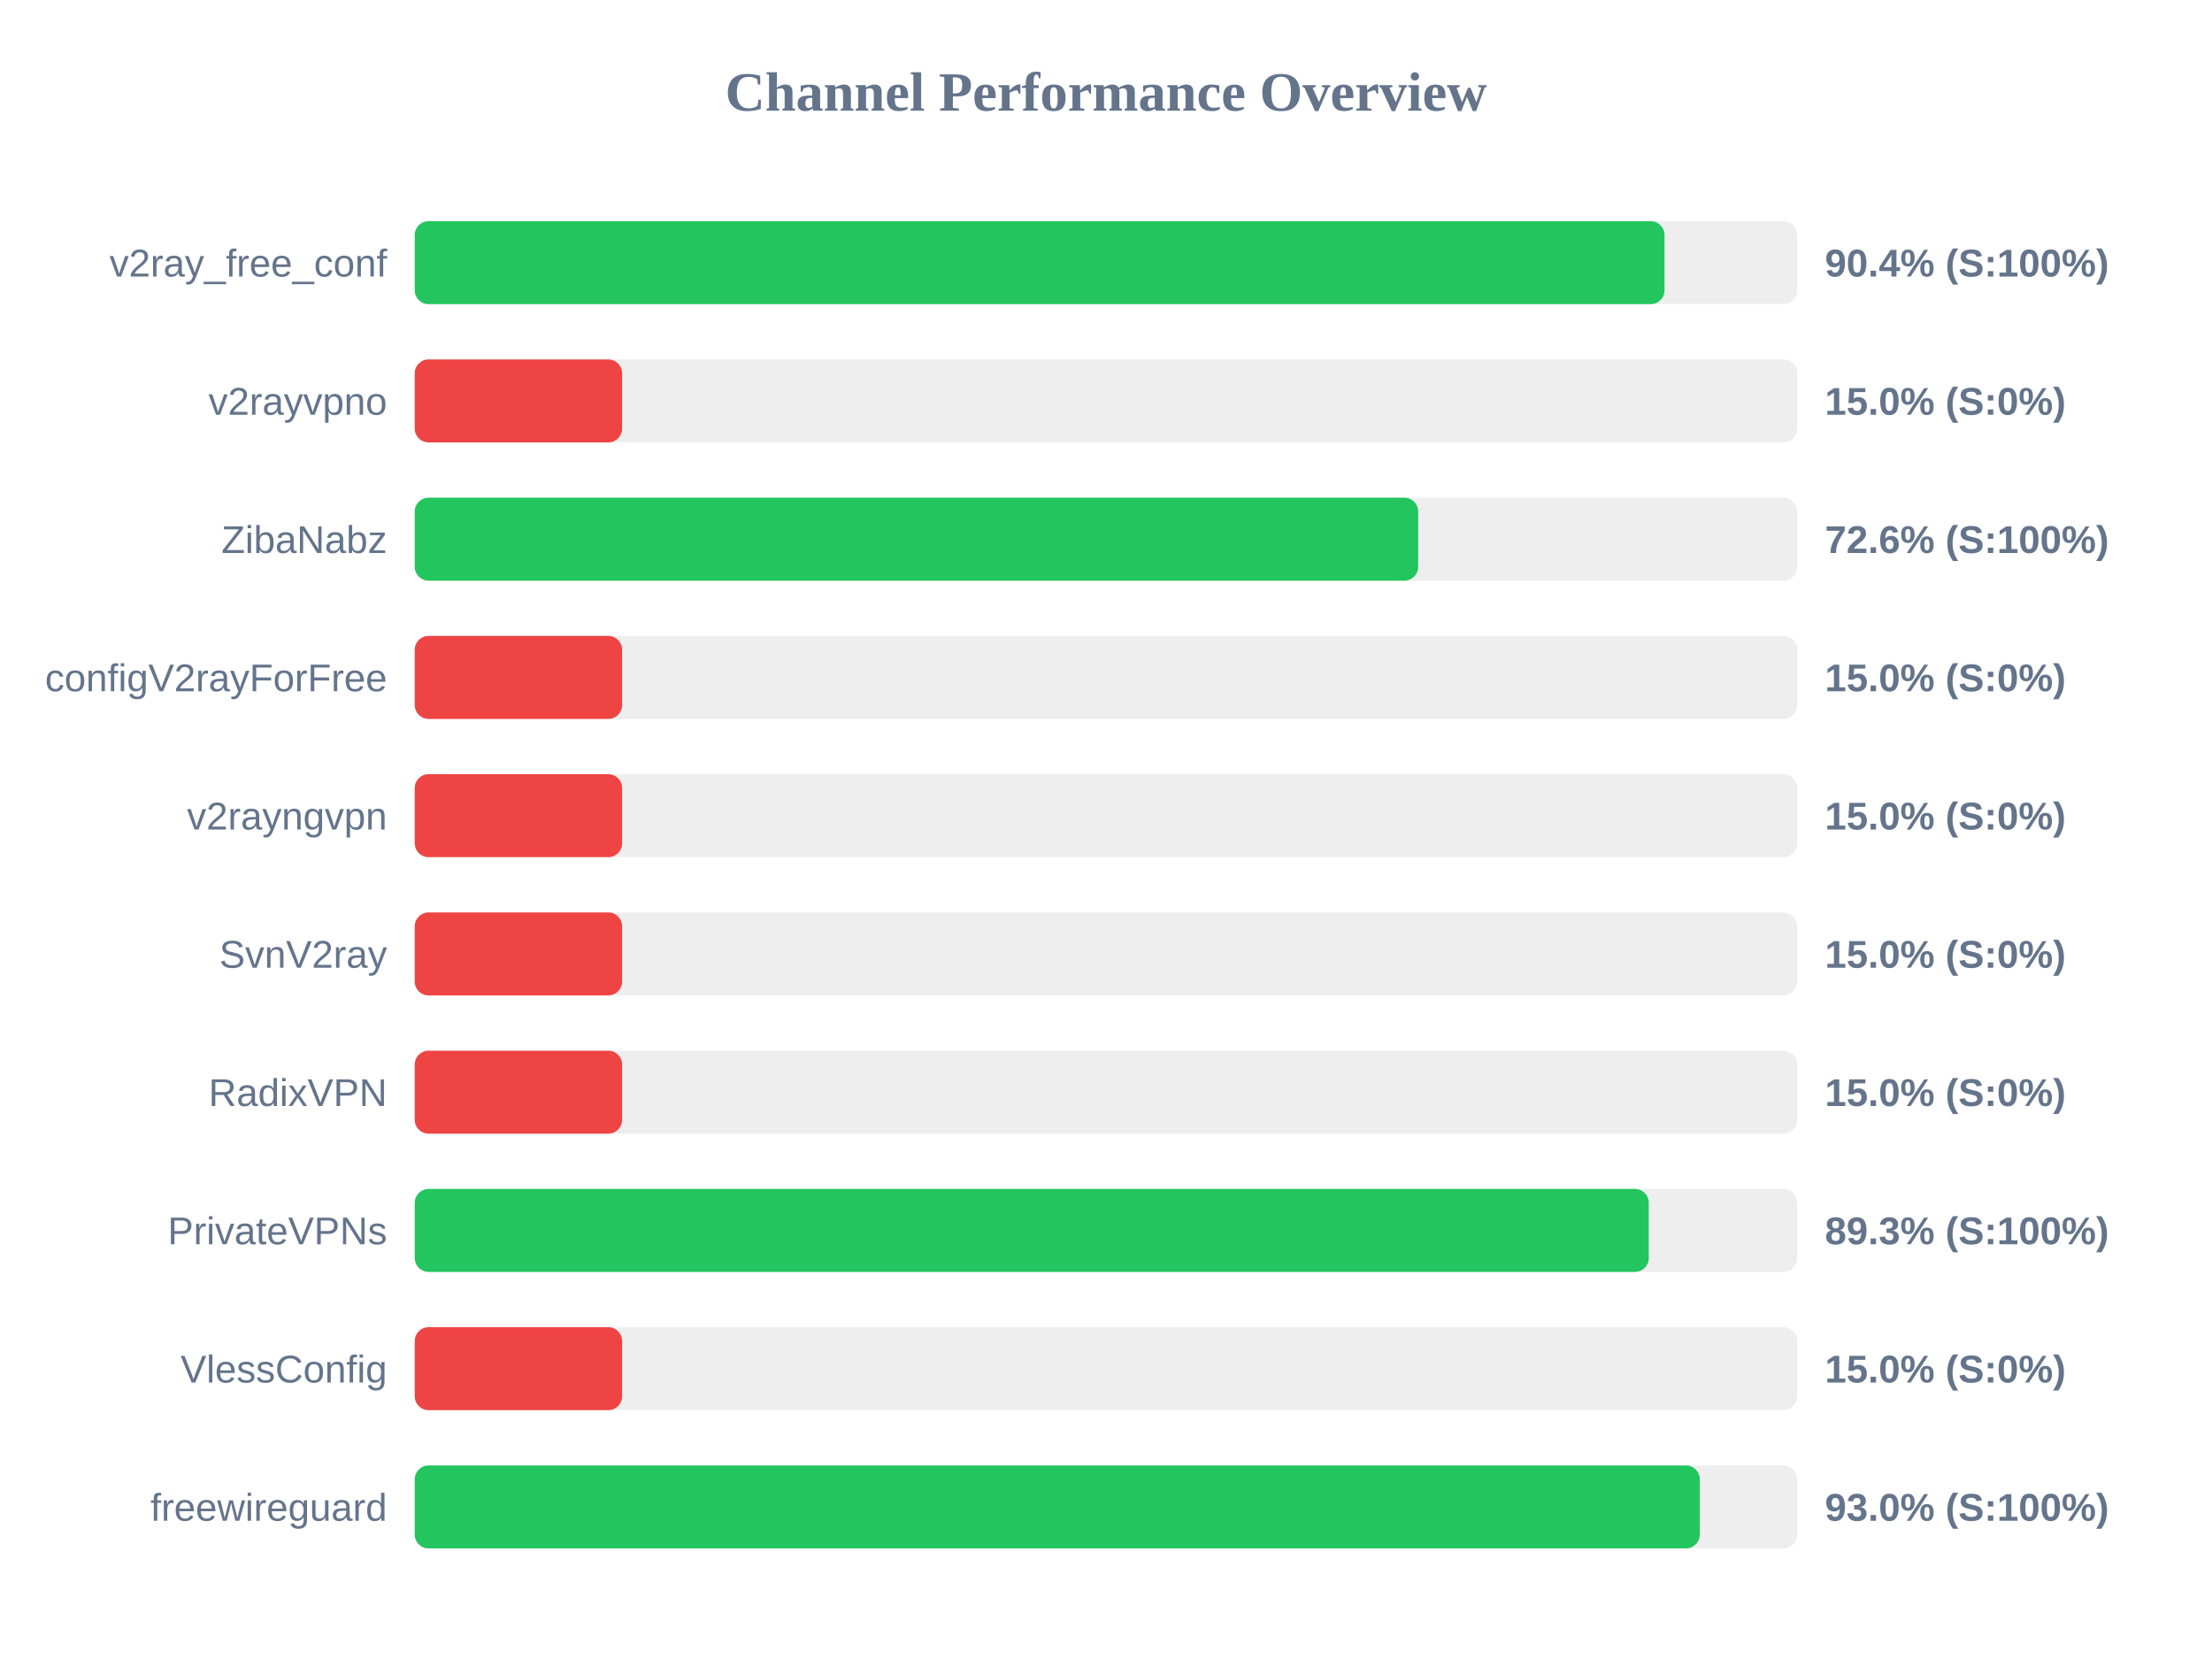
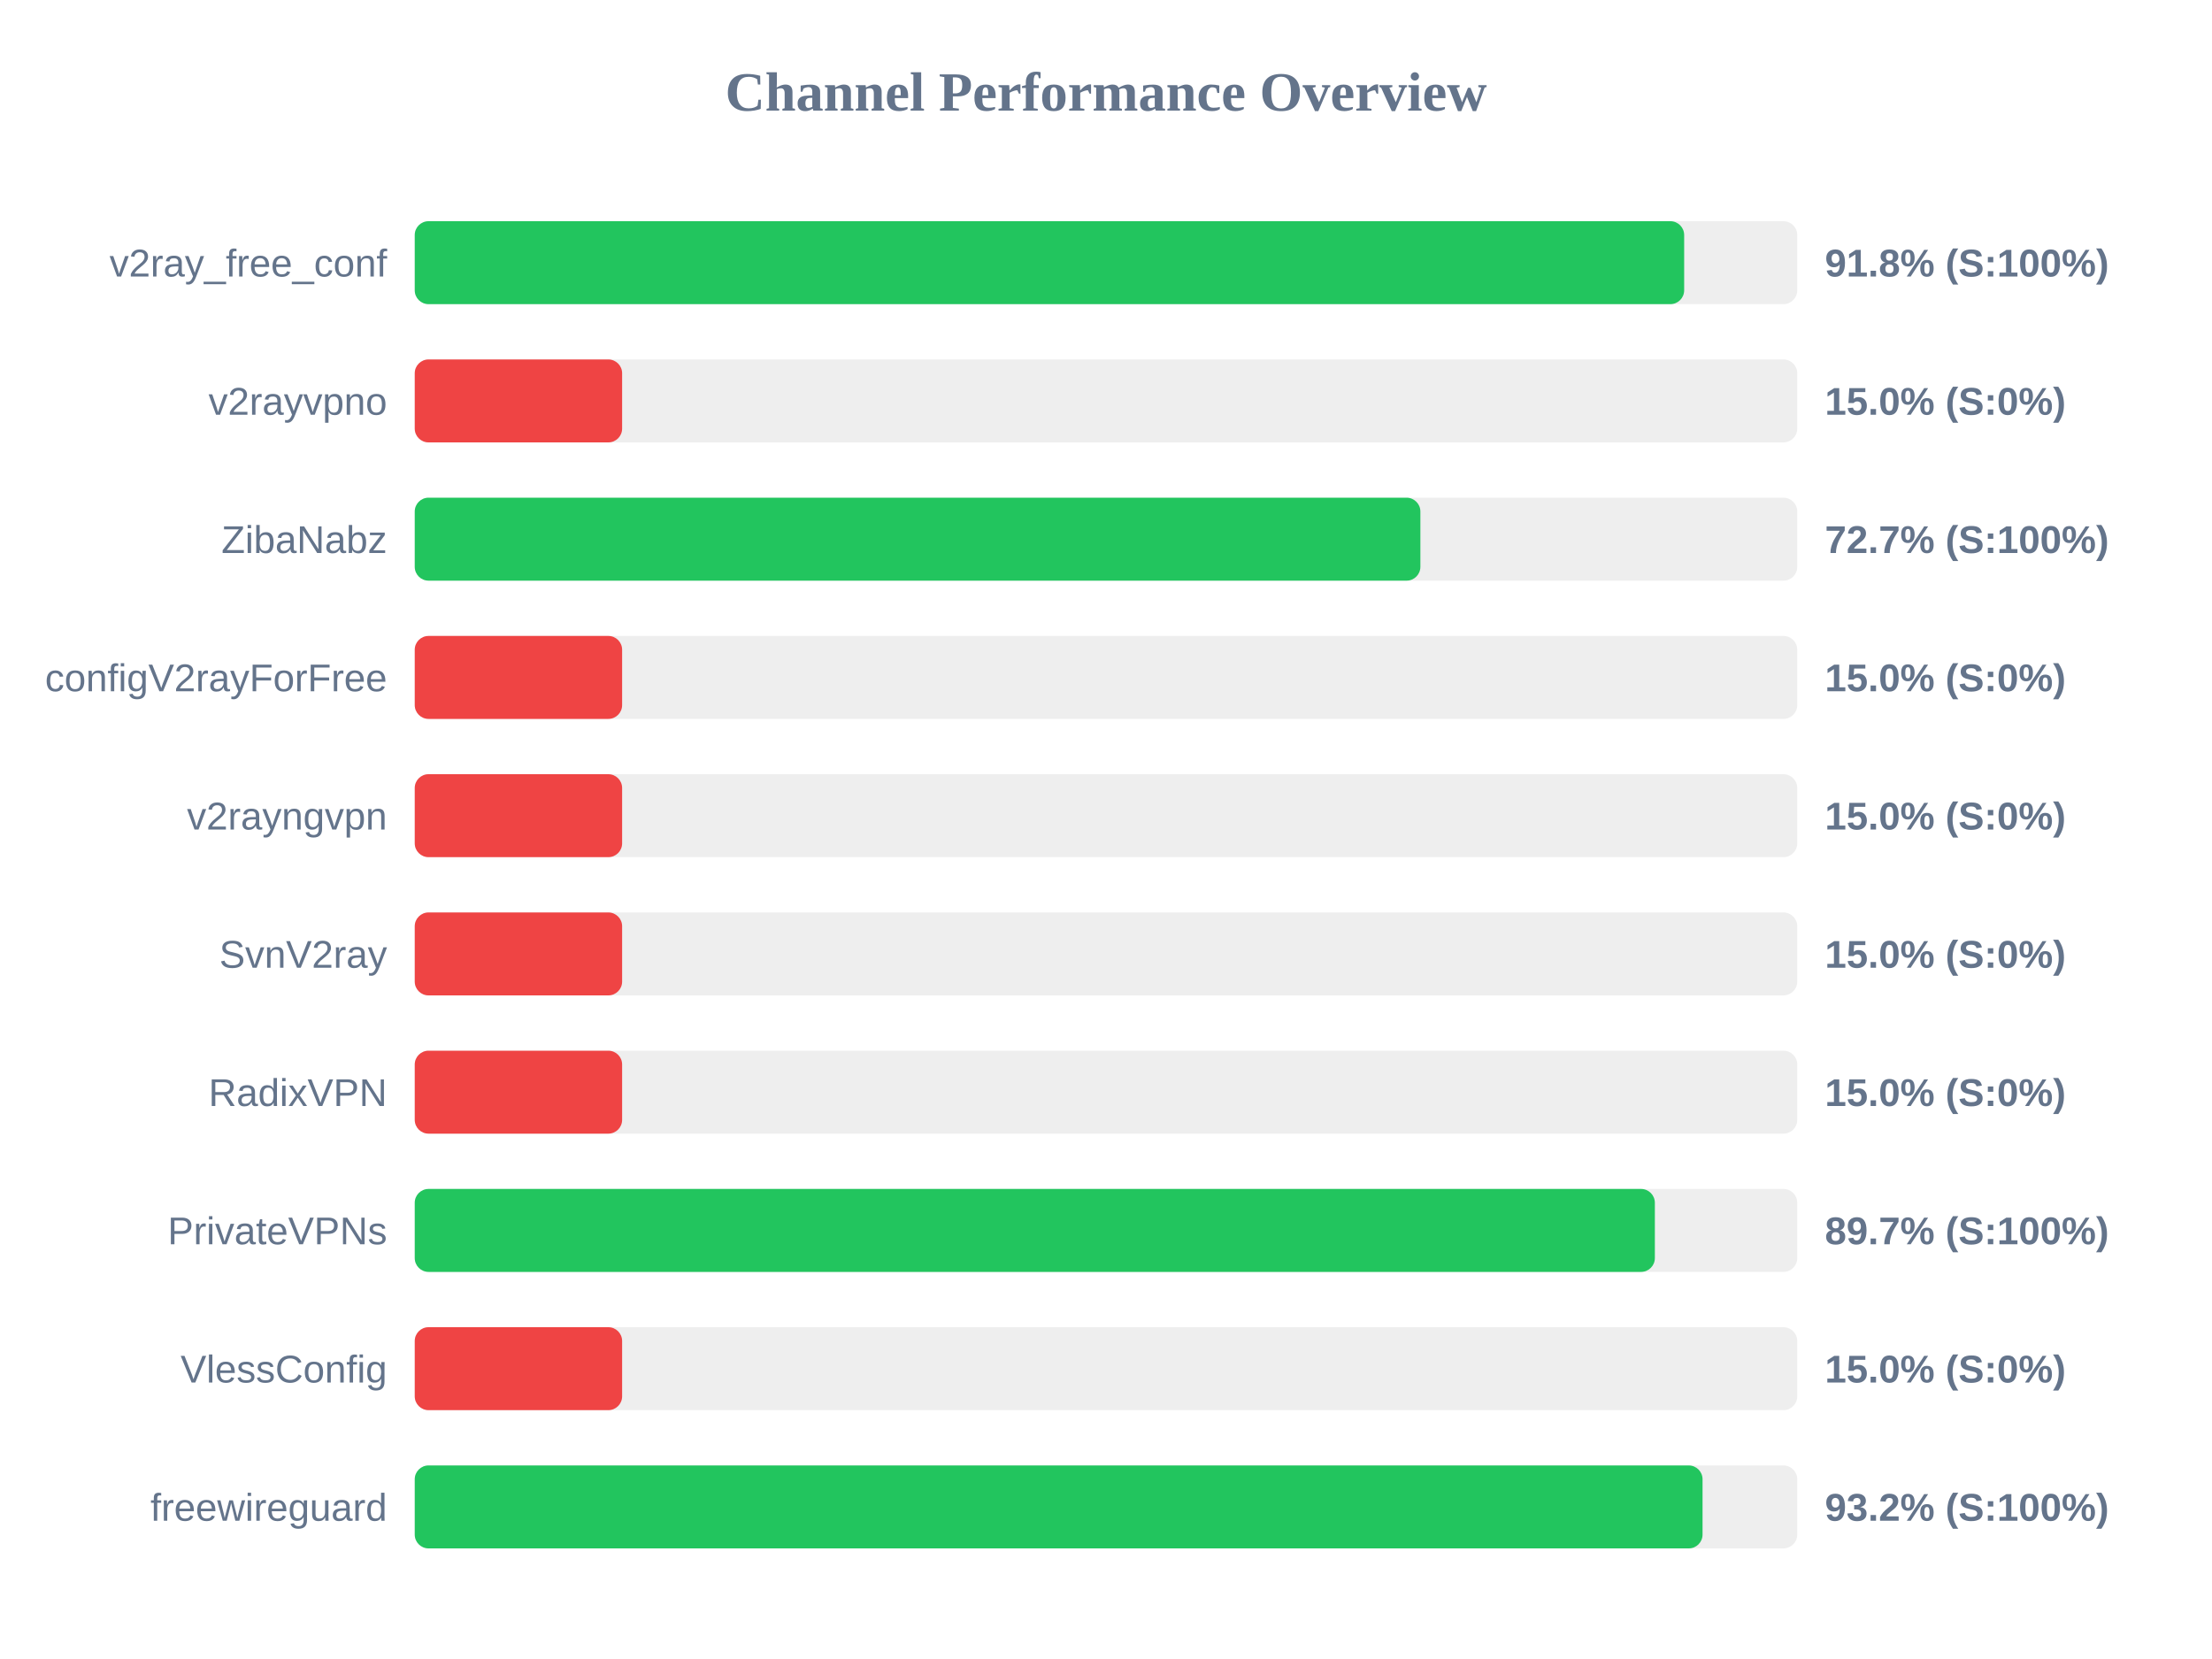
<svg xmlns="http://www.w3.org/2000/svg" width="800" height="600" version="1.1">
  <style>
        .row { font: 14px Arial; fill: #64748b; }
        .score { font: bold 14px Arial; fill: #64748b; }
    </style>
  <text x="400" y="40" text-anchor="middle" font-size="20px" font-weight="bold" fill="#64748b">Channel Performance Overview</text>
  <rect x="150" y="80" width="500" height="30" fill="#eee" rx="5" />
-   <rect x="150" y="80" width="452.0" height="30" fill="#22c55e" rx="5" />
+   <rect x="150" y="80" width="459.1" height="30" fill="#22c55e" rx="5" />
  <text x="140" y="100" text-anchor="end" class="row">v2ray_free_conf</text>
-   <text x="660" y="100" text-anchor="start" class="score">90.4% (S:100%)</text>
+   <text x="660" y="100" text-anchor="start" class="score">91.8% (S:100%)</text>
  <rect x="150" y="130" width="500" height="30" fill="#eee" rx="5" />
  <rect x="150" y="130" width="75.0" height="30" fill="#ef4444" rx="5" />
  <text x="140" y="150" text-anchor="end" class="row">v2rayvpno</text>
  <text x="660" y="150" text-anchor="start" class="score">15.0% (S:0%)</text>
  <rect x="150" y="180" width="500" height="30" fill="#eee" rx="5" />
-   <rect x="150" y="180" width="362.9" height="30" fill="#22c55e" rx="5" />
+   <rect x="150" y="180" width="363.7" height="30" fill="#22c55e" rx="5" />
  <text x="140" y="200" text-anchor="end" class="row">ZibaNabz</text>
-   <text x="660" y="200" text-anchor="start" class="score">72.6% (S:100%)</text>
+   <text x="660" y="200" text-anchor="start" class="score">72.7% (S:100%)</text>
  <rect x="150" y="230" width="500" height="30" fill="#eee" rx="5" />
  <rect x="150" y="230" width="75.0" height="30" fill="#ef4444" rx="5" />
  <text x="140" y="250" text-anchor="end" class="row">configV2rayForFree</text>
  <text x="660" y="250" text-anchor="start" class="score">15.0% (S:0%)</text>
  <rect x="150" y="280" width="500" height="30" fill="#eee" rx="5" />
  <rect x="150" y="280" width="75.0" height="30" fill="#ef4444" rx="5" />
  <text x="140" y="300" text-anchor="end" class="row">v2rayngvpn</text>
  <text x="660" y="300" text-anchor="start" class="score">15.0% (S:0%)</text>
  <rect x="150" y="330" width="500" height="30" fill="#eee" rx="5" />
  <rect x="150" y="330" width="75.0" height="30" fill="#ef4444" rx="5" />
  <text x="140" y="350" text-anchor="end" class="row">SvnV2ray</text>
  <text x="660" y="350" text-anchor="start" class="score">15.0% (S:0%)</text>
  <rect x="150" y="380" width="500" height="30" fill="#eee" rx="5" />
  <rect x="150" y="380" width="75.0" height="30" fill="#ef4444" rx="5" />
  <text x="140" y="400" text-anchor="end" class="row">RadixVPN</text>
  <text x="660" y="400" text-anchor="start" class="score">15.0% (S:0%)</text>
  <rect x="150" y="430" width="500" height="30" fill="#eee" rx="5" />
-   <rect x="150" y="430" width="446.3" height="30" fill="#22c55e" rx="5" />
+   <rect x="150" y="430" width="448.5" height="30" fill="#22c55e" rx="5" />
  <text x="140" y="450" text-anchor="end" class="row">PrivateVPNs</text>
-   <text x="660" y="450" text-anchor="start" class="score">89.3% (S:100%)</text>
+   <text x="660" y="450" text-anchor="start" class="score">89.7% (S:100%)</text>
  <rect x="150" y="480" width="500" height="30" fill="#eee" rx="5" />
  <rect x="150" y="480" width="75.0" height="30" fill="#ef4444" rx="5" />
  <text x="140" y="500" text-anchor="end" class="row">VlessConfig</text>
  <text x="660" y="500" text-anchor="start" class="score">15.0% (S:0%)</text>
  <rect x="150" y="530" width="500" height="30" fill="#eee" rx="5" />
-   <rect x="150" y="530" width="464.75" height="30" fill="#22c55e" rx="5" />
+   <rect x="150" y="530" width="465.75" height="30" fill="#22c55e" rx="5" />
  <text x="140" y="550" text-anchor="end" class="row">freewireguard</text>
-   <text x="660" y="550" text-anchor="start" class="score">93.0% (S:100%)</text>
+   <text x="660" y="550" text-anchor="start" class="score">93.2% (S:100%)</text>
</svg>
